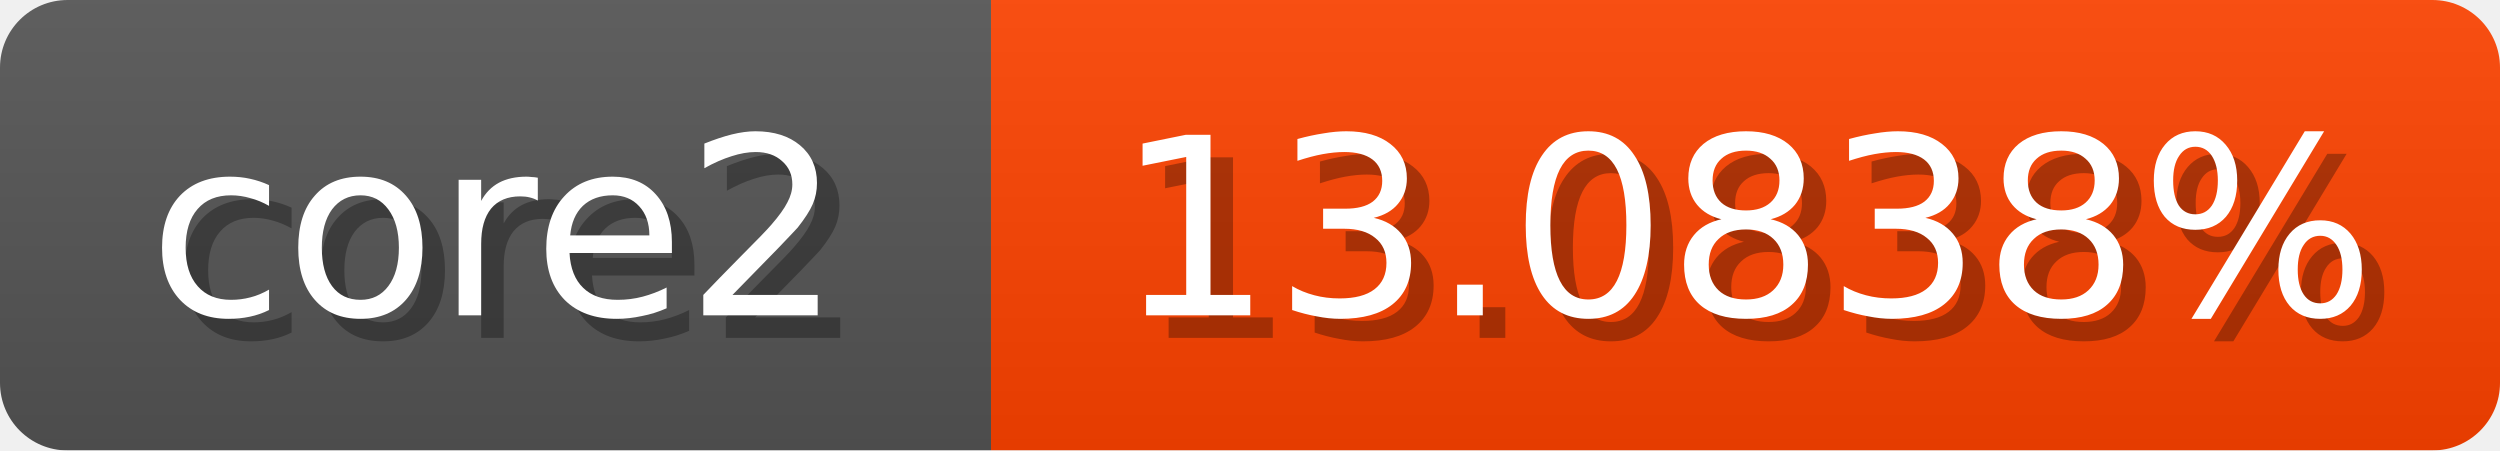
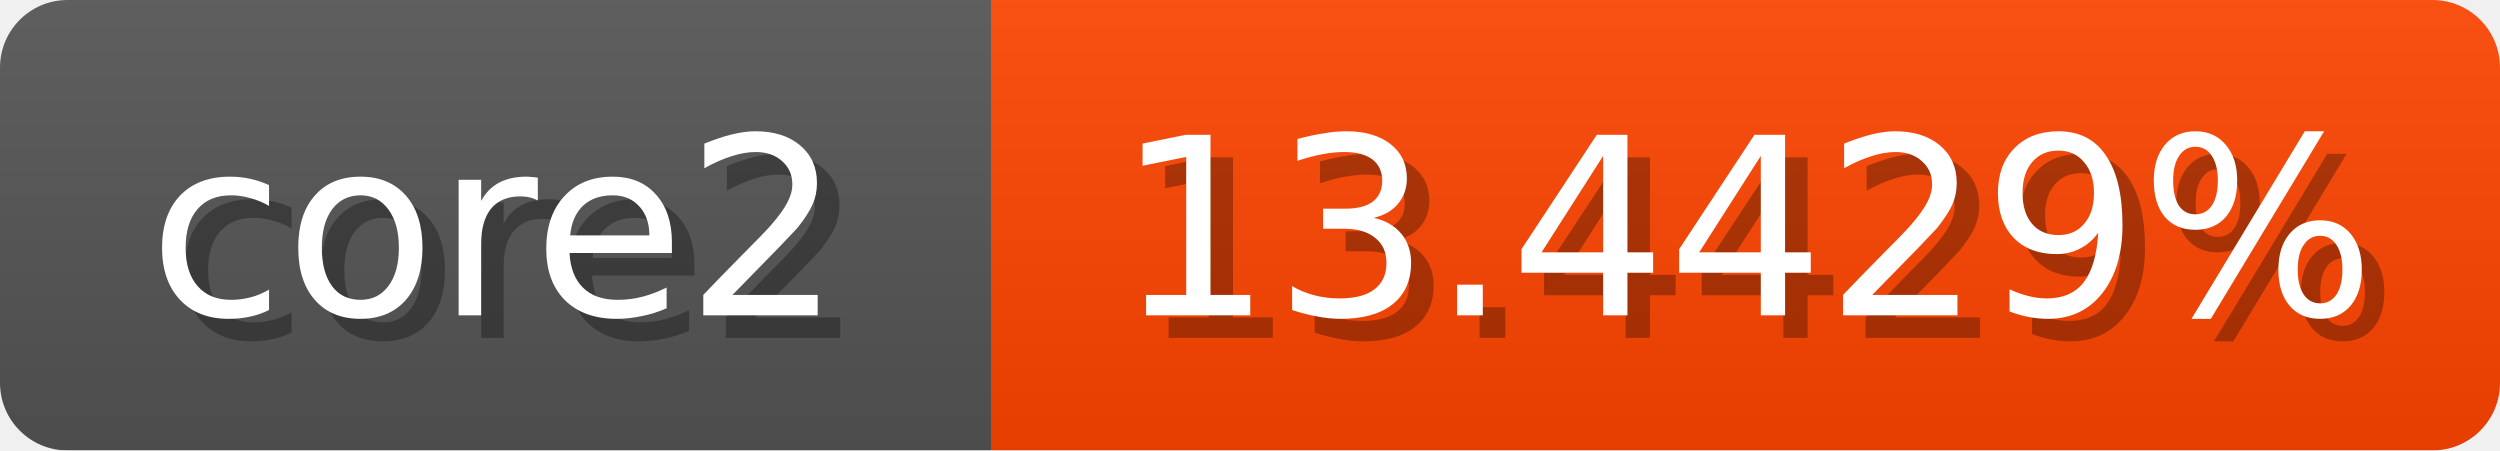
<svg xmlns="http://www.w3.org/2000/svg" width="111" height="20">
  <linearGradient id="b" x2="0" y2="100%">
    <stop offset="0" stop-color="#bbb" stop-opacity=".1" />
    <stop offset="1" stop-opacity=".1" />
  </linearGradient>
  <mask id="anybadge_1">
    <rect width="111" height="20" rx="3" fill="#fff" />
  </mask>
  <g mask="url(#anybadge_1)">
    <path fill="#555" d="M0 0h44v20H0z" />
-     <path fill="#ff4300" d="M44 0h67v20H44z" />
+     <path fill="#ff4500" d="M44 0h67v20H44z" />
    <path fill="url(#b)" d="M0 0h111v20H0z" />
  </g>
  <g fill="#fff" text-anchor="middle" font-family="DejaVu Sans,Verdana,Geneva,sans-serif" font-size="11">
    <text x="23.0" y="15" fill="#010101" fill-opacity=".3">core2</text>
    <text x="22.0" y="14">core2</text>
  </g>
  <g fill="#fff" text-anchor="middle" font-family="DejaVu Sans,Verdana,Geneva,sans-serif" font-size="11">
-     <text x="78.5" y="15" fill="#010101" fill-opacity=".3">13.0838%</text>
-     <text x="77.5" y="14">13.0838%</text>
+     <text x="78.5" y="15" fill="#010101" fill-opacity=".3">13.4429%</text>
+     <text x="77.5" y="14">13.4429%</text>
  </g>
</svg>
